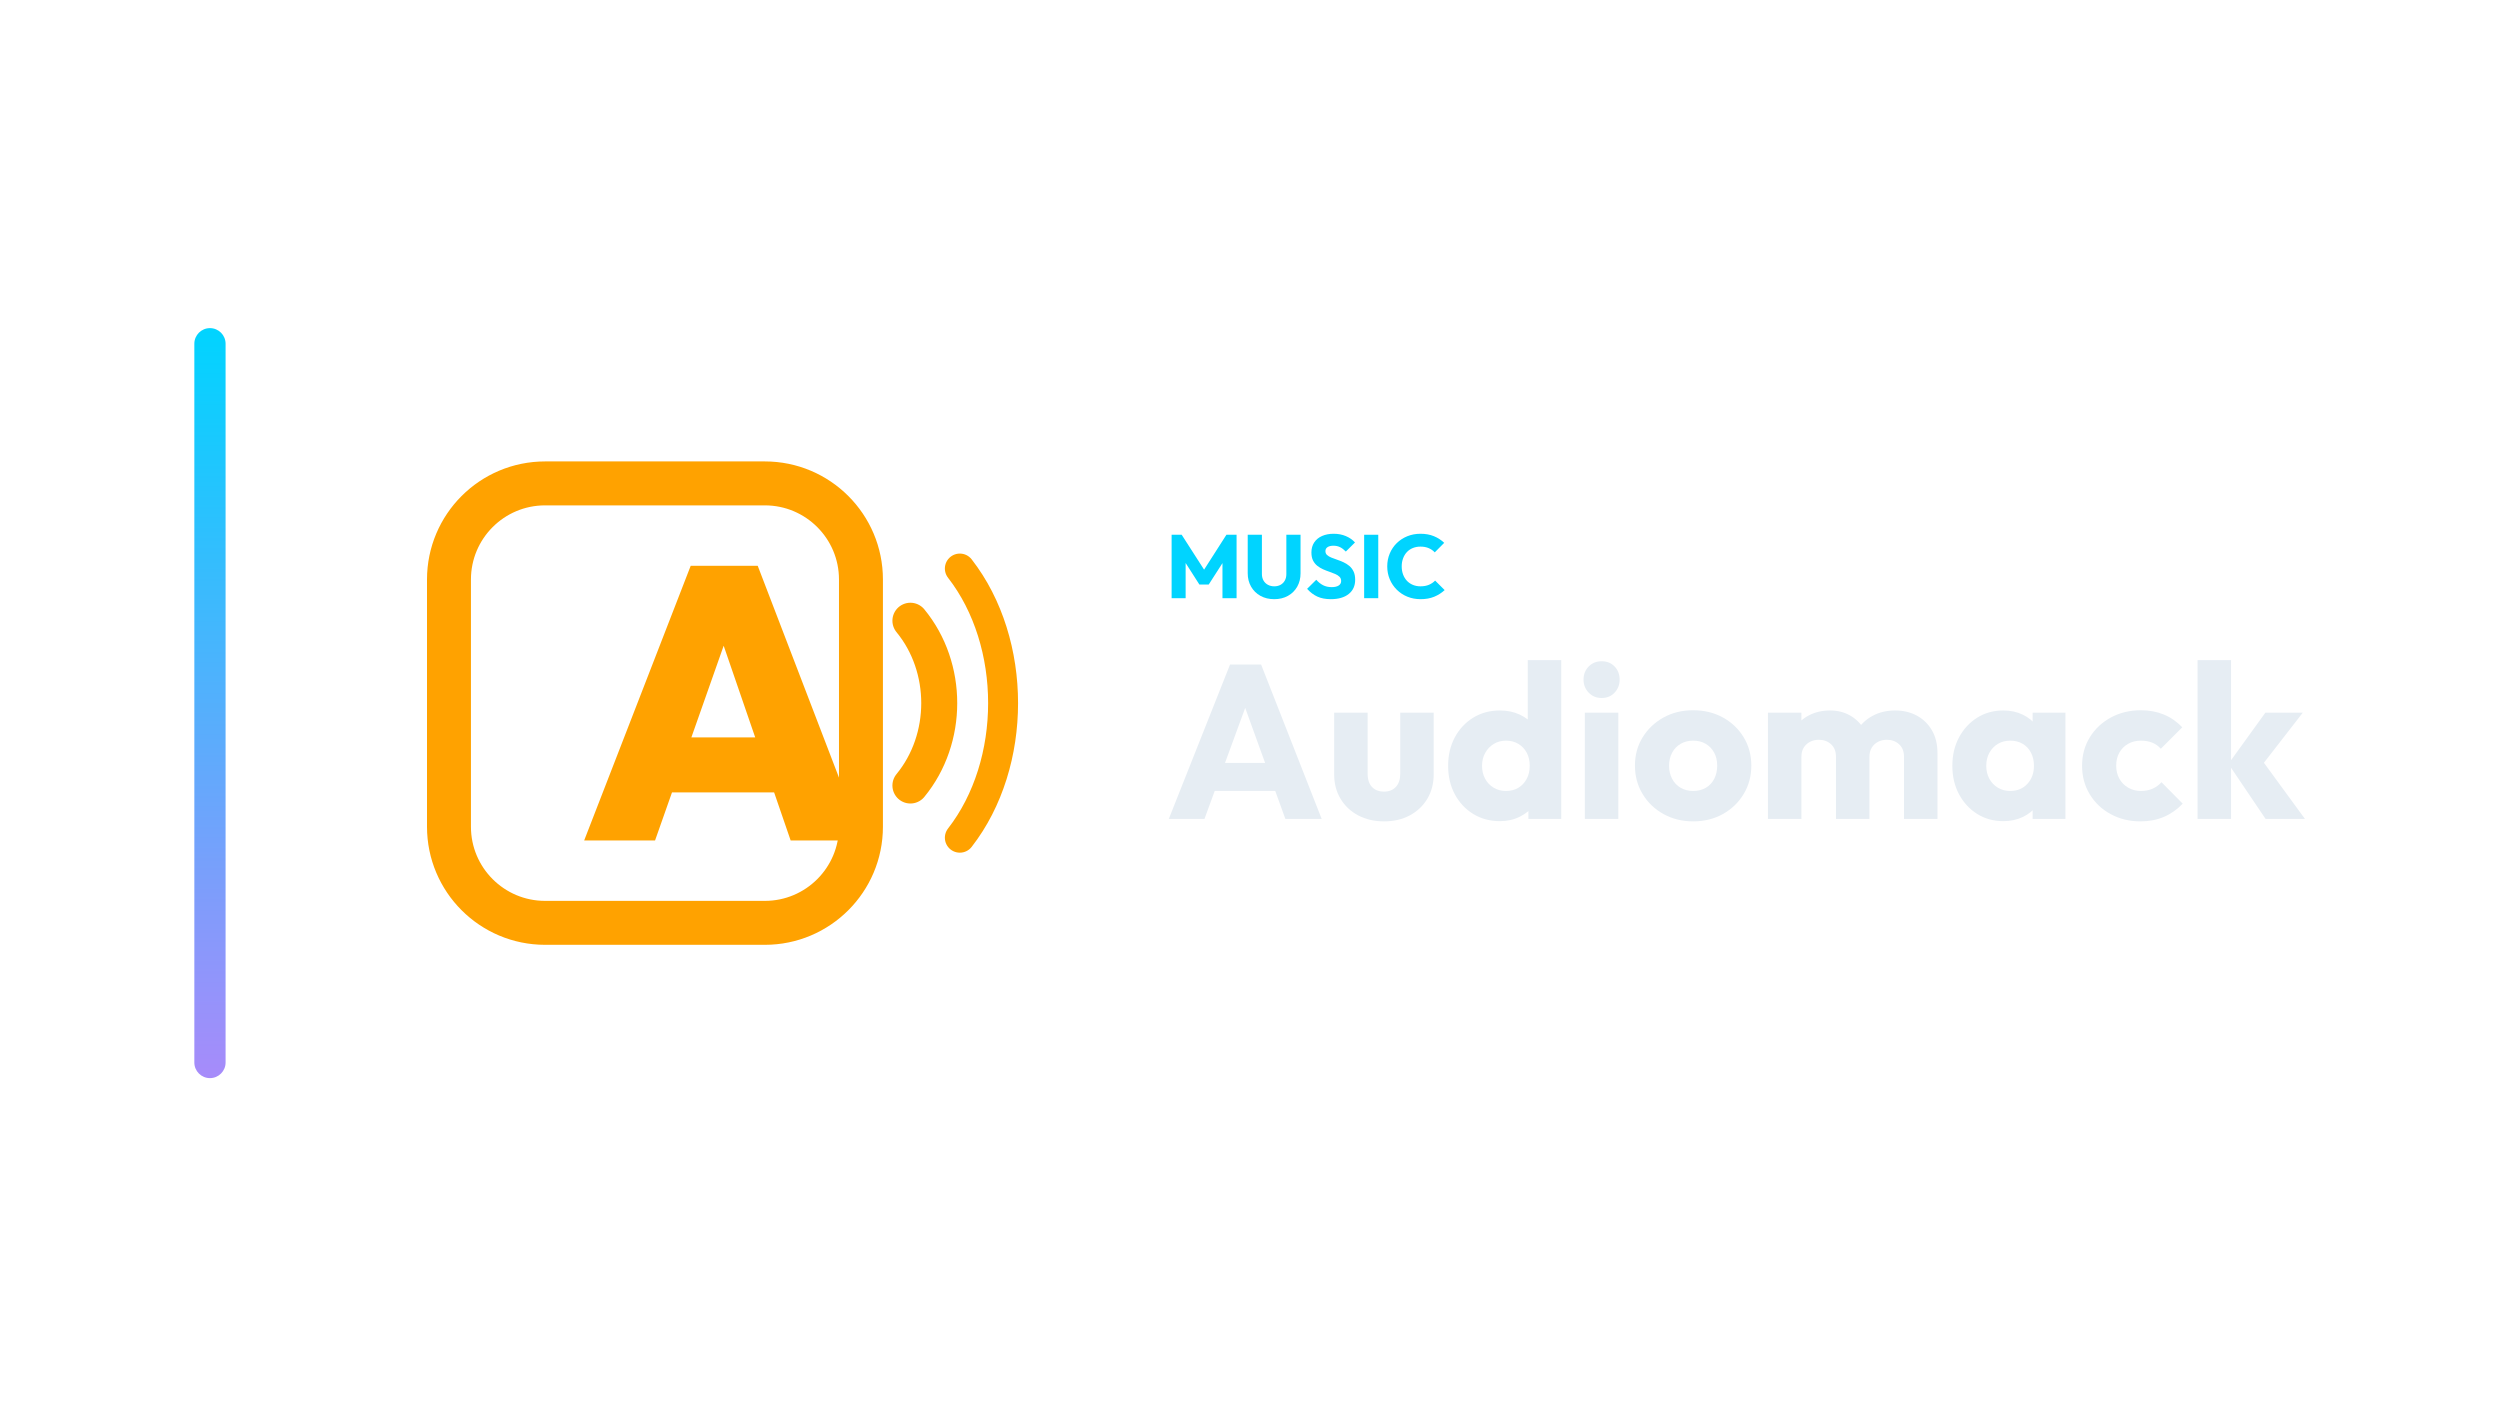
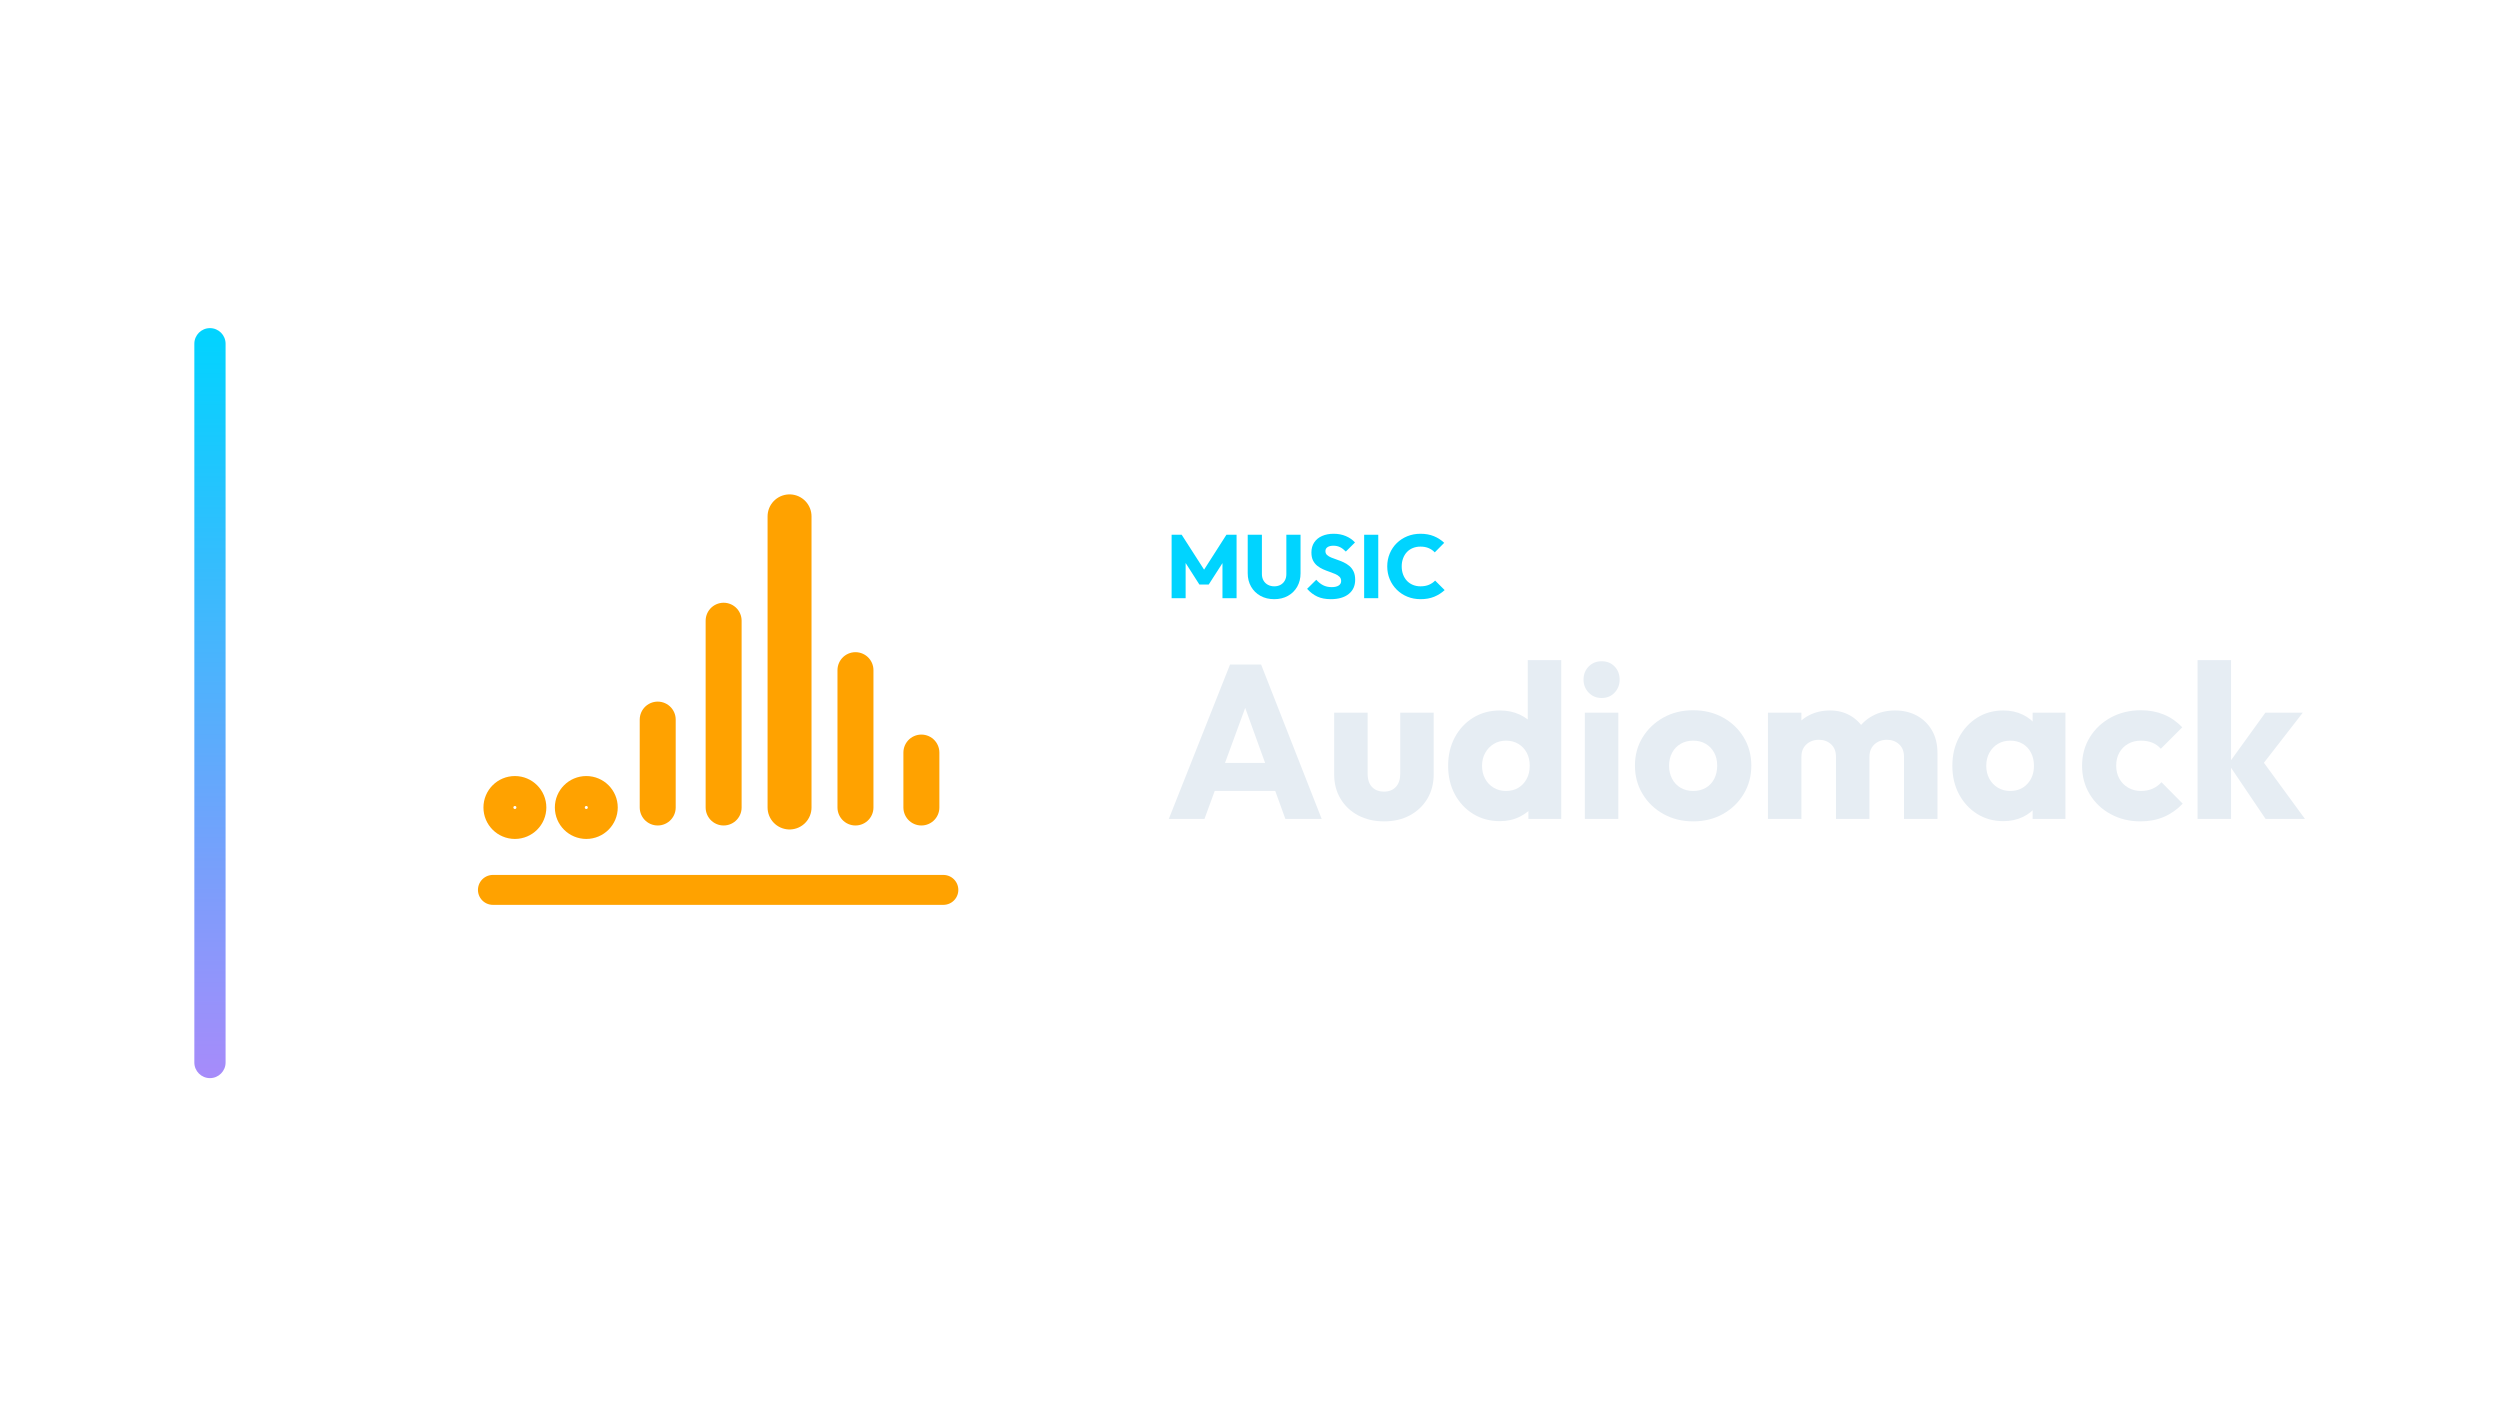
<svg xmlns="http://www.w3.org/2000/svg" width="1280" height="720" viewBox="0 0 1280 720">
  <g transform="translate(29.5,0.0)">
    <defs>
      <linearGradient id="cbRail" x1="0" y1="0" x2="0" y2="1">
        <stop offset="0%" stop-color="#00d4ff" />
        <stop offset="100%" stop-color="#a78bfa" />
      </linearGradient>
    </defs>
    <rect x="70" y="168" width="16" height="384" rx="8.0" fill="url(#cbRail)" />
    <g transform="translate(161,180) scale(0.70312)">
-       <rect x="56" y="96" width="300" height="320" rx="70" fill="none" stroke="#FFA200" stroke-width="32.0" stroke-linecap="round" stroke-linejoin="round" />
-       <path d="M 392 196 C 420 230 420 282 392 316" fill="none" stroke="#FFA200" stroke-width="26.2" stroke-linecap="round" stroke-linejoin="round" />
-       <path d="M 428 158 C 470 212 470 300 428 354" fill="none" stroke="#FFA200" stroke-width="21.8" stroke-linecap="round" stroke-linejoin="round" />
-       <path d="M154.449 356.0 232.023 156.0H280.824L357.551 356.0H304.801L246.973 187.876H265.309L206.071 356.0ZM201.557 321.021V280.965H311.853V321.021Z" fill="#FFA200" stroke="none" />
+       <circle cx="104" cy="332" r="12" fill="none" stroke="#FFA200" stroke-width="21.8" stroke-linecap="round" stroke-linejoin="round" />
+       <circle cx="156" cy="332" r="12" fill="none" stroke="#FFA200" stroke-width="21.8" stroke-linecap="round" stroke-linejoin="round" />
+       <path d="M 208 332 L 208 268" fill="none" stroke="#FFA200" stroke-width="26.2" stroke-linecap="round" stroke-linejoin="round" />
+       <path d="M 256 332 L 256 196" fill="none" stroke="#FFA200" stroke-width="26.2" stroke-linecap="round" stroke-linejoin="round" />
+       <path d="M 304 332 L 304 120" fill="none" stroke="#FFA200" stroke-width="32.0" stroke-linecap="round" stroke-linejoin="round" />
+       <path d="M 352 332 L 352 232" fill="none" stroke="#FFA200" stroke-width="26.2" stroke-linecap="round" stroke-linejoin="round" />
+       <path d="M 400 332 L 400 292" fill="none" stroke="#FFA200" stroke-width="26.2" stroke-linecap="round" stroke-linejoin="round" />
+       <path d="M 88 392 L 416 392" fill="none" stroke="#FFA200" stroke-width="21.8" stroke-linecap="round" stroke-linejoin="round" />
    </g>
    <path d="M570.368 306.27V273.794H575.52L588.308 293.712H585.686L598.428 273.794H603.626V306.27H596.404V285.984L597.692 286.306L589.366 299.278H584.582L576.302 286.306L577.544 285.984V306.27Z" fill="#00d4ff" stroke="none" />
    <path d="M622.9 306.776Q618.898 306.776 615.839 305.074Q612.78 303.372 611.055 300.359Q609.33 297.346 609.33 293.482V273.794H616.598V293.896Q616.598 295.828 617.426 297.254Q618.254 298.68 619.703 299.439Q621.152 300.198 622.9 300.198Q624.74 300.198 626.12 299.439Q627.5 298.68 628.305 297.277Q629.11 295.874 629.11 293.942V273.794H636.378V293.528Q636.378 297.392 634.676 300.382Q632.974 303.372 629.938 305.074Q626.902 306.776 622.9 306.776Z" fill="#00d4ff" stroke="none" />
    <path d="M651.88 306.776Q647.878 306.776 645.003 305.465Q642.128 304.154 639.736 301.486L644.428 296.84Q645.992 298.634 647.901 299.623Q649.81 300.612 652.34 300.612Q654.64 300.612 655.905 299.784Q657.17 298.956 657.17 297.484Q657.17 296.15 656.342 295.322Q655.514 294.494 654.157 293.896Q652.8 293.298 651.167 292.746Q649.534 292.194 647.924 291.481Q646.314 290.768 644.957 289.687Q643.6 288.606 642.772 286.973Q641.944 285.34 641.944 282.856Q641.944 279.866 643.393 277.704Q644.842 275.542 647.418 274.415Q649.994 273.288 653.352 273.288Q656.756 273.288 659.585 274.484Q662.414 275.68 664.254 277.75L659.562 282.396Q658.09 280.878 656.595 280.142Q655.1 279.406 653.214 279.406Q651.328 279.406 650.224 280.119Q649.12 280.832 649.12 282.166Q649.12 283.408 649.948 284.167Q650.776 284.926 652.133 285.478Q653.49 286.03 655.123 286.582Q656.756 287.134 658.366 287.87Q659.976 288.606 661.333 289.733Q662.69 290.86 663.518 292.585Q664.346 294.31 664.346 296.84Q664.346 301.486 661.034 304.131Q657.722 306.776 651.88 306.776Z" fill="#00d4ff" stroke="none" />
    <path d="M668.946 306.27V273.794H676.168V306.27Z" fill="#00d4ff" stroke="none" />
    <path d="M697.834 306.776Q694.2 306.776 691.095 305.511Q687.99 304.246 685.667 301.946Q683.344 299.646 682.056 296.587Q680.768 293.528 680.768 289.986Q680.768 286.444 682.056 283.385Q683.344 280.326 685.644 278.072Q687.944 275.818 691.049 274.553Q694.154 273.288 697.788 273.288Q701.652 273.288 704.665 274.53Q707.678 275.772 709.932 277.934L705.102 282.81Q703.814 281.43 701.997 280.648Q700.18 279.866 697.788 279.866Q695.672 279.866 693.901 280.579Q692.13 281.292 690.865 282.626Q689.6 283.96 688.887 285.846Q688.174 287.732 688.174 289.986Q688.174 292.286 688.887 294.172Q689.6 296.058 690.865 297.392Q692.13 298.726 693.901 299.462Q695.672 300.198 697.788 300.198Q700.272 300.198 702.112 299.416Q703.952 298.634 705.286 297.254L710.162 302.13Q707.816 304.292 704.803 305.534Q701.79 306.776 697.834 306.776Z" fill="#00d4ff" stroke="none" />
    <path d="M568.92 419.31 600.28 340.238H616.184L647.208 419.31H628.616L604.872 353.678H611.256L587.176 419.31ZM586.728 404.974V390.638H629.848V404.974Z" fill="#E6EDF3" stroke="none" />
    <path d="M679.128 420.542Q671.624 420.542 665.856 417.462Q660.088 414.382 656.84 408.95Q653.592 403.518 653.592 396.462V364.878H670.728V396.238Q670.728 399.038 671.68 401.054Q672.632 403.07 674.536 404.19Q676.44 405.31 679.128 405.31Q682.936 405.31 685.176 402.902Q687.416 400.494 687.416 396.238V364.878H704.552V396.35Q704.552 403.518 701.304 408.95Q698.056 414.382 692.344 417.462Q686.632 420.542 679.128 420.542Z" fill="#E6EDF3" stroke="none" />
    <path d="M738.488 420.43Q730.76 420.43 724.768 416.734Q718.776 413.038 715.36 406.654Q711.944 400.27 711.944 392.094Q711.944 383.918 715.36 377.534Q718.776 371.15 724.768 367.454Q730.76 363.758 738.488 363.758Q744.088 363.758 748.624 365.886Q753.16 368.014 756.128 371.766Q759.096 375.518 759.432 380.334V403.294Q759.096 408.11 756.184 411.974Q753.272 415.838 748.68 418.134Q744.088 420.43 738.488 420.43ZM741.512 404.974Q745.208 404.974 747.896 403.35Q750.584 401.726 752.152 398.814Q753.72 395.902 753.72 392.094Q753.72 388.286 752.208 385.43Q750.696 382.574 747.952 380.894Q745.208 379.214 741.624 379.214Q738.04 379.214 735.296 380.894Q732.552 382.574 730.928 385.486Q729.304 388.398 729.304 392.094Q729.304 395.79 730.872 398.702Q732.44 401.614 735.24 403.294Q738.04 404.974 741.512 404.974ZM769.848 419.31H753.048V404.638L755.624 391.422L752.712 378.206V337.998H769.848Z" fill="#E6EDF3" stroke="none" />
    <path d="M781.944 419.31V364.878H799.08V419.31ZM790.568 357.374Q786.536 357.374 783.904 354.63Q781.272 351.886 781.272 347.966Q781.272 343.934 783.904 341.246Q786.536 338.558 790.568 338.558Q794.6 338.558 797.176 341.246Q799.752 343.934 799.752 347.966Q799.752 351.886 797.176 354.63Q794.6 357.374 790.568 357.374Z" fill="#E6EDF3" stroke="none" />
    <path d="M837.384 420.542Q828.984 420.542 822.208 416.79Q815.432 413.038 811.512 406.542Q807.592 400.046 807.592 391.982Q807.592 383.918 811.512 377.534Q815.432 371.15 822.152 367.398Q828.872 363.646 837.384 363.646Q845.896 363.646 852.616 367.342Q859.336 371.038 863.256 377.478Q867.176 383.918 867.176 391.982Q867.176 400.046 863.256 406.542Q859.336 413.038 852.616 416.79Q845.896 420.542 837.384 420.542ZM837.384 404.974Q841.08 404.974 843.88 403.35Q846.68 401.726 848.192 398.758Q849.704 395.79 849.704 391.982Q849.704 388.174 848.136 385.318Q846.568 382.462 843.824 380.838Q841.08 379.214 837.384 379.214Q833.8 379.214 831.0 380.838Q828.2 382.462 826.632 385.374Q825.064 388.286 825.064 392.094Q825.064 395.79 826.632 398.758Q828.2 401.726 831.0 403.35Q833.8 404.974 837.384 404.974Z" fill="#E6EDF3" stroke="none" />
    <path d="M875.688 419.31V364.878H892.824V419.31ZM910.52 419.31V387.502Q910.52 383.358 908 381.062Q905.48 378.766 901.784 378.766Q899.208 378.766 897.192 379.83Q895.176 380.894 894 382.798Q892.824 384.702 892.824 387.502L886.216 384.59Q886.216 378.094 889.016 373.446Q891.816 368.798 896.632 366.278Q901.448 363.758 907.496 363.758Q913.208 363.758 917.744 366.334Q922.28 368.91 924.968 373.502Q927.656 378.094 927.656 384.478V419.31ZM945.352 419.31V387.502Q945.352 383.358 942.832 381.062Q940.312 378.766 936.616 378.766Q934.04 378.766 932.024 379.83Q930.008 380.894 928.832 382.798Q927.656 384.702 927.656 387.502L917.8 386.158Q918.024 379.214 921.104 374.23Q924.184 369.246 929.28 366.502Q934.376 363.758 940.76 363.758Q947.032 363.758 951.904 366.39Q956.776 369.022 959.632 373.894Q962.488 378.766 962.488 385.598V419.31Z" fill="#E6EDF3" stroke="none" />
    <path d="M996.2 420.43Q988.696 420.43 982.816 416.734Q976.936 413.038 973.52 406.654Q970.104 400.27 970.104 392.094Q970.104 383.918 973.52 377.534Q976.936 371.15 982.816 367.454Q988.696 363.758 996.2 363.758Q1001.688 363.758 1006.112 365.886Q1010.536 368.014 1013.336 371.766Q1016.136 375.518 1016.472 380.334V403.854Q1016.136 408.67 1013.392 412.422Q1010.648 416.174 1006.168 418.302Q1001.688 420.43 996.2 420.43ZM999.672 404.974Q1005.16 404.974 1008.52 401.334Q1011.88 397.694 1011.88 392.094Q1011.88 388.286 1010.368 385.374Q1008.856 382.462 1006.112 380.838Q1003.368 379.214 999.784 379.214Q996.2 379.214 993.456 380.838Q990.712 382.462 989.088 385.374Q987.464 388.286 987.464 392.094Q987.464 395.79 989.032 398.702Q990.6 401.614 993.4 403.294Q996.2 404.974 999.672 404.974ZM1011.208 419.31V404.638L1013.784 391.422L1011.208 378.206V364.878H1028.008V419.31Z" fill="#E6EDF3" stroke="none" />
    <path d="M1066.424 420.542Q1058.024 420.542 1051.192 416.846Q1044.36 413.15 1040.44 406.654Q1036.52 400.158 1036.52 392.094Q1036.52 383.918 1040.496 377.478Q1044.472 371.038 1051.304 367.342Q1058.136 363.646 1066.648 363.646Q1073.032 363.646 1078.352 365.83Q1083.672 368.014 1087.816 372.382L1076.84 383.358Q1074.936 381.23 1072.416 380.222Q1069.896 379.214 1066.648 379.214Q1062.952 379.214 1060.096 380.838Q1057.24 382.462 1055.616 385.318Q1053.992 388.174 1053.992 391.982Q1053.992 395.79 1055.616 398.702Q1057.24 401.614 1060.152 403.294Q1063.064 404.974 1066.648 404.974Q1070.008 404.974 1072.64 403.798Q1075.272 402.622 1077.176 400.494L1088.04 411.47Q1083.784 415.95 1078.408 418.246Q1073.032 420.542 1066.424 420.542Z" fill="#E6EDF3" stroke="none" />
    <path d="M1130.488 419.31 1111.448 391.086 1130.376 364.878H1149.528L1126.68 394.334L1127.24 387.278L1150.648 419.31ZM1095.656 419.31V337.998H1112.792V419.31Z" fill="#E6EDF3" stroke="none" />
  </g>
</svg>
